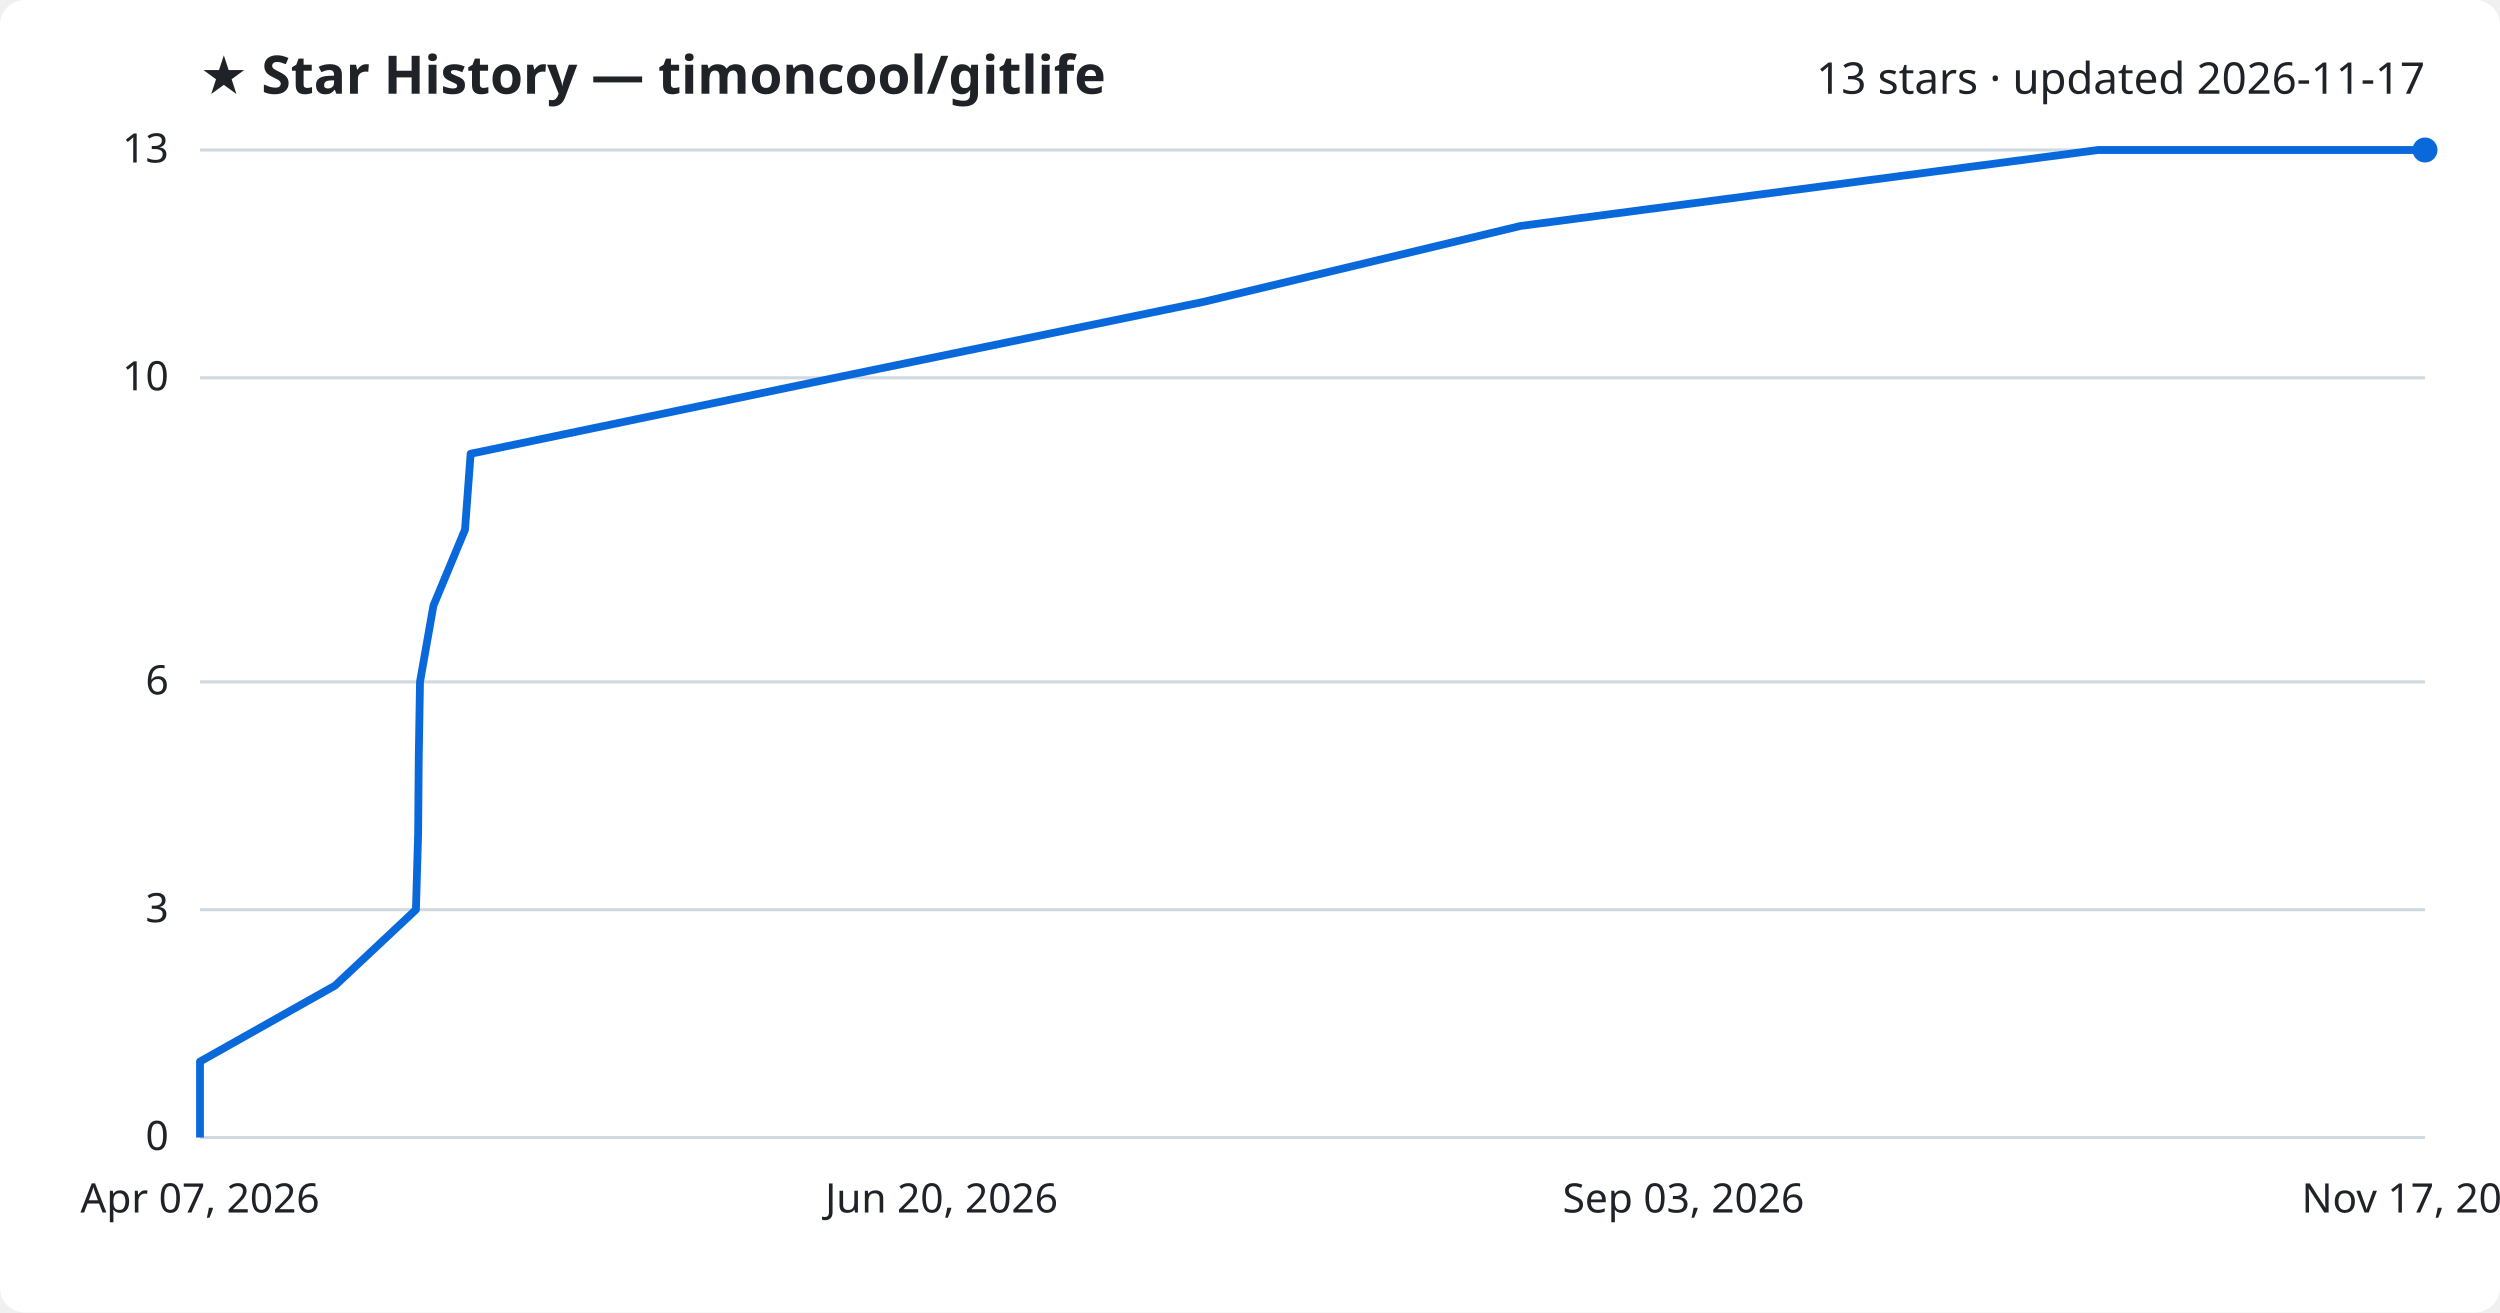
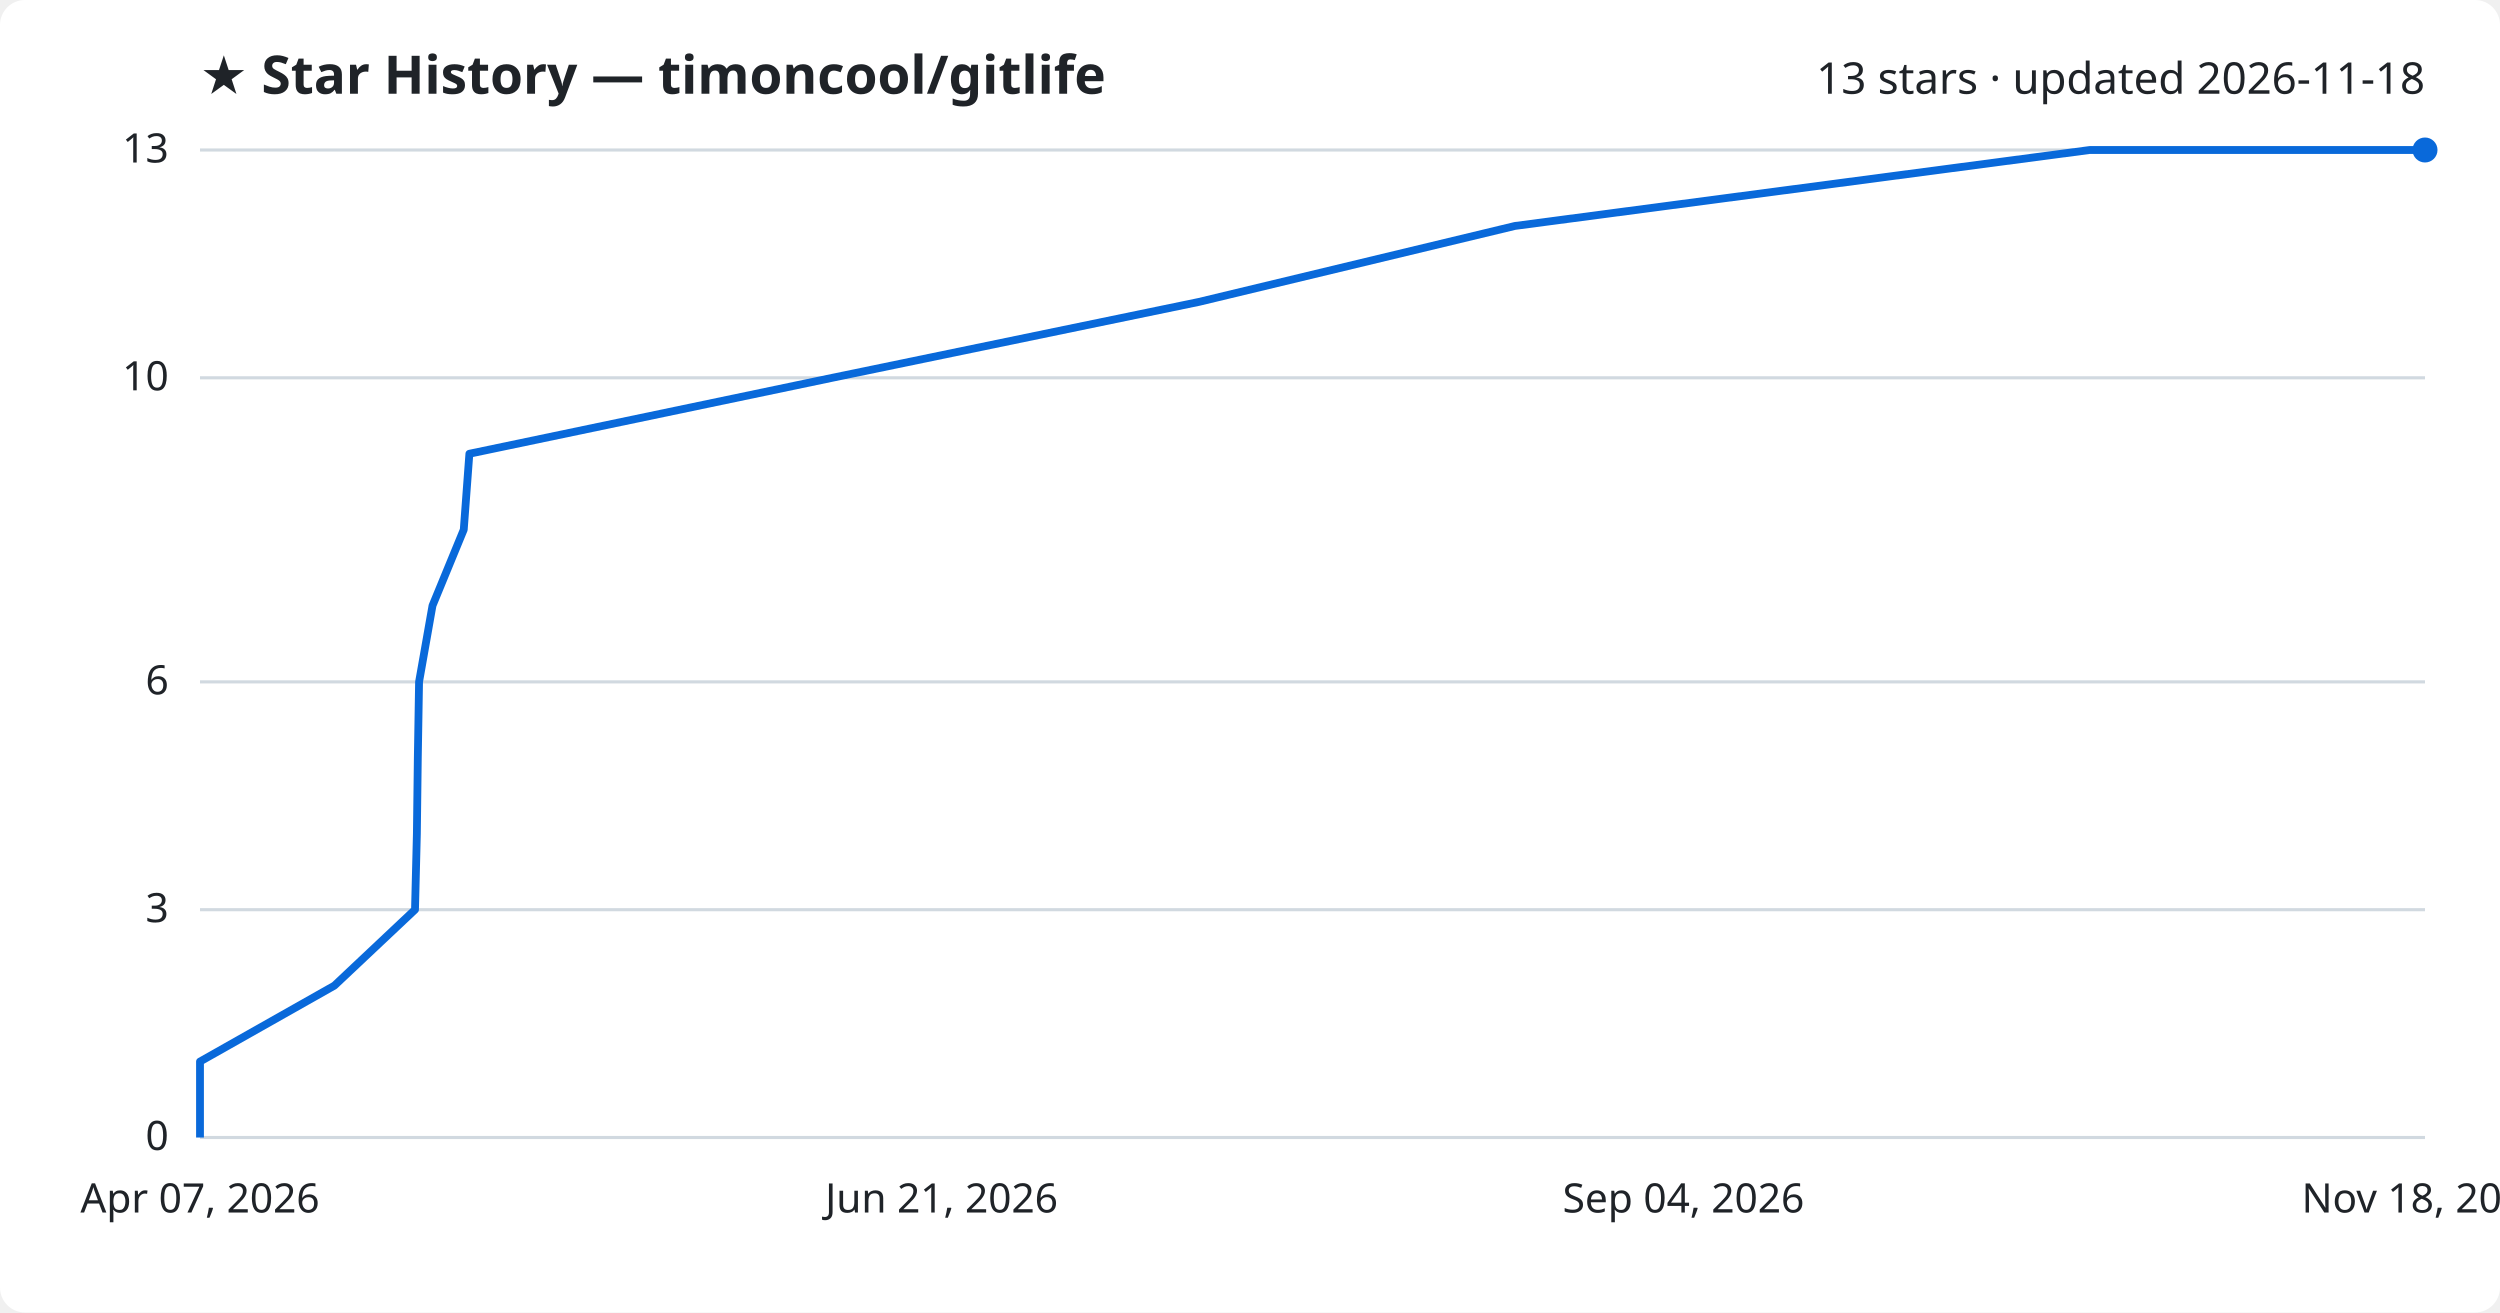
<svg xmlns="http://www.w3.org/2000/svg" viewBox="0 0 800 420" font-family="Segoe UI, sans-serif">
  <rect width="800" height="420" fill="#ffffff" rx="8" />
  <text x="64" y="30" fill="#1f2328" font-size="17" font-weight="700">★ Star History — timoncool/gitlife</text>
-   <text x="776" y="30" fill="#1f2328" font-size="14" text-anchor="end">13 stars · updated 2026-11-17</text>
+   <text x="776" y="30" fill="#1f2328" font-size="14" text-anchor="end">13 stars · updated 2026-11-18</text>
  <line x1="64" y1="364.0" x2="776" y2="364.0" stroke="#d1d9e0" stroke-width="1" />
  <text x="54" y="368.0" fill="#1f2328" font-size="13" text-anchor="end">0</text>
  <line x1="64" y1="291.1" x2="776" y2="291.1" stroke="#d1d9e0" stroke-width="1" />
  <text x="54" y="295.1" fill="#1f2328" font-size="13" text-anchor="end">3</text>
  <line x1="64" y1="218.2" x2="776" y2="218.2" stroke="#d1d9e0" stroke-width="1" />
  <text x="54" y="222.2" fill="#1f2328" font-size="13" text-anchor="end">6</text>
  <line x1="64" y1="120.9" x2="776" y2="120.9" stroke="#d1d9e0" stroke-width="1" />
  <text x="54" y="124.9" fill="#1f2328" font-size="13" text-anchor="end">10</text>
  <line x1="64" y1="48.0" x2="776" y2="48.0" stroke="#d1d9e0" stroke-width="1" />
  <text x="54" y="52.0" fill="#1f2328" font-size="13" text-anchor="end">13</text>
-   <path d="M64.0,364.0 L64.0,339.7 L107.2,315.4 L133.1,291.1 L133.8,266.8 L134.0,242.5 L134.4,218.2 L138.7,193.8 L148.8,169.5 L150.6,145.2 L267.2,120.9 L385.1,96.6 L486.6,72.3 L671.4,48.0 L776.0,48.0" fill="none" stroke="#0969da" stroke-width="2.5" stroke-linejoin="round" />
+   <path d="M64.0,364.0 L64.0,339.7 L107.0,315.4 L132.8,291.1 L133.4,266.8 L133.7,242.5 L134.1,218.2 L138.4,193.8 L148.4,169.5 L150.2,145.2 L266.3,120.9 L383.7,96.6 L484.8,72.3 L668.7,48.0 L776.0,48.0" fill="none" stroke="#0969da" stroke-width="2.5" stroke-linejoin="round" />
  <circle cx="776.0" cy="48.0" r="4" fill="#0969da" />
  <text x="64.0" y="388" fill="#1f2328" font-size="13" text-anchor="middle">Apr 07, 2026</text>
-   <text x="301.3" y="388" fill="#1f2328" font-size="13" text-anchor="middle">Jun 20, 2026</text>
-   <text x="538.7" y="388" fill="#1f2328" font-size="13" text-anchor="middle">Sep 03, 2026</text>
-   <text x="776.0" y="388" fill="#1f2328" font-size="13" text-anchor="middle">Nov 17, 2026</text>
+   <text x="301.3" y="388" fill="#1f2328" font-size="13" text-anchor="middle">Jun 21, 2026</text>
+   <text x="538.7" y="388" fill="#1f2328" font-size="13" text-anchor="middle">Sep 04, 2026</text>
+   <text x="776.0" y="388" fill="#1f2328" font-size="13" text-anchor="middle">Nov 18, 2026</text>
</svg>
